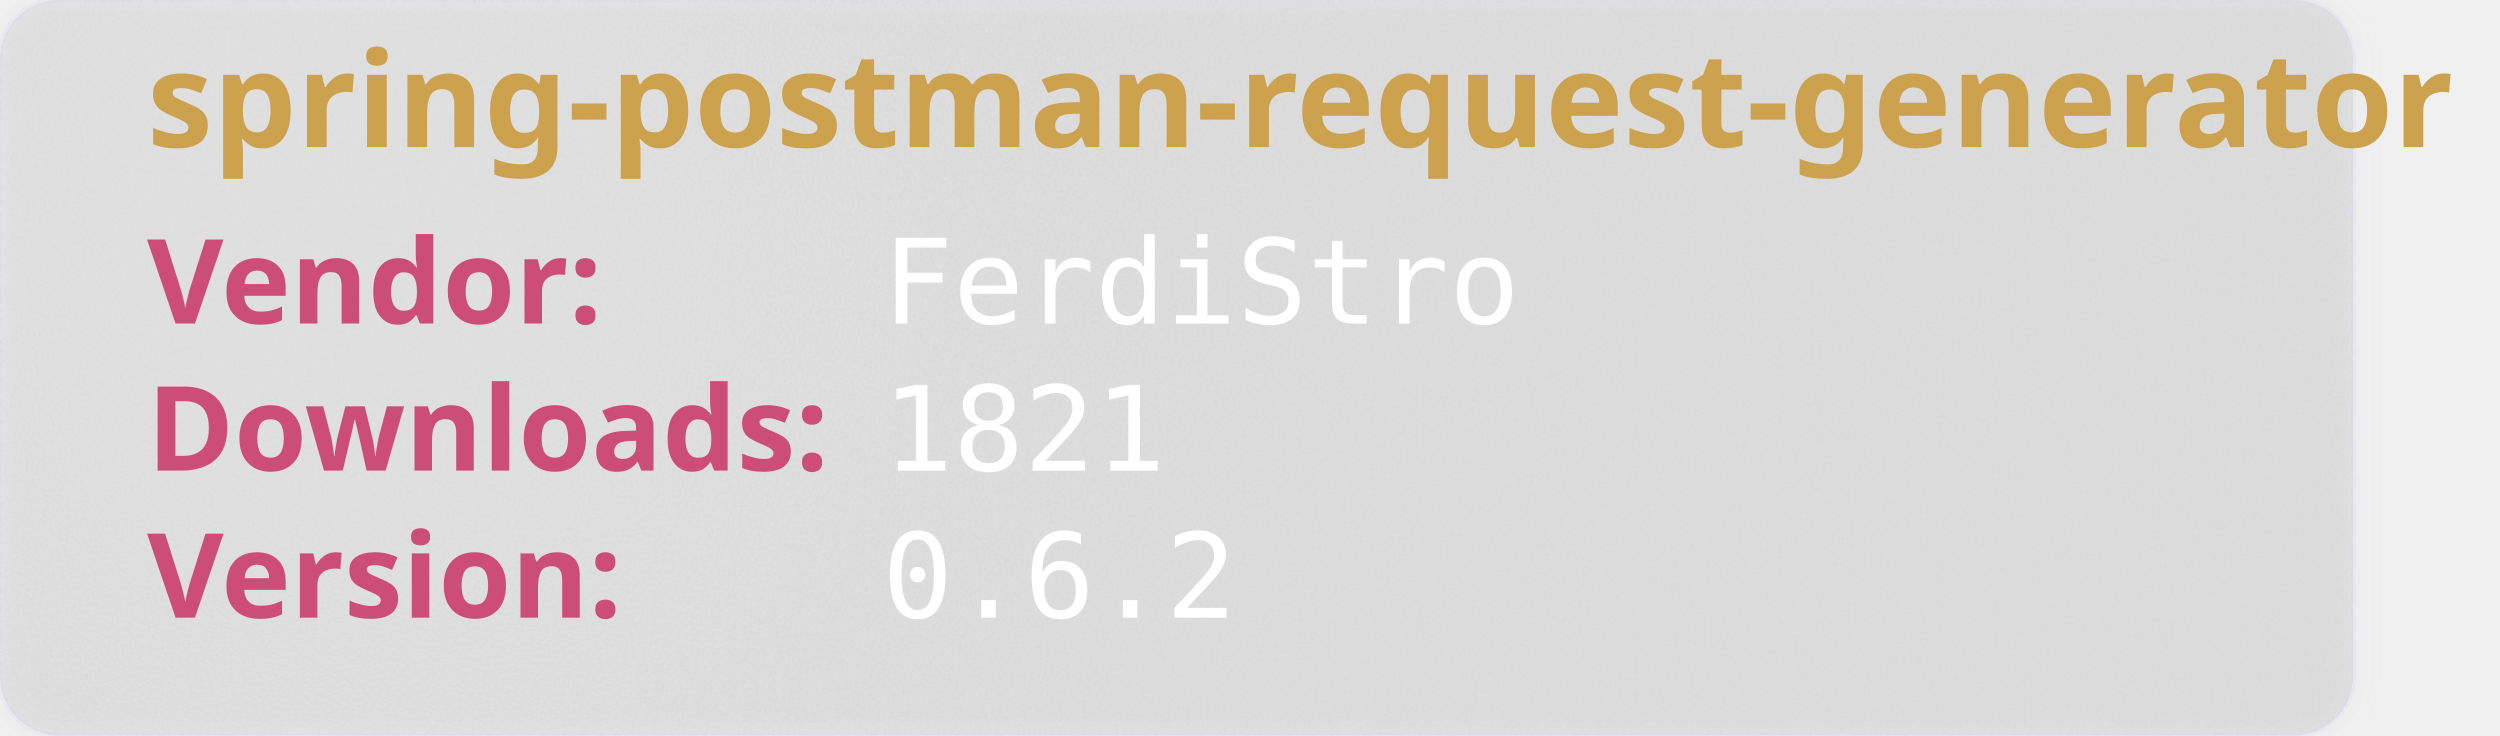
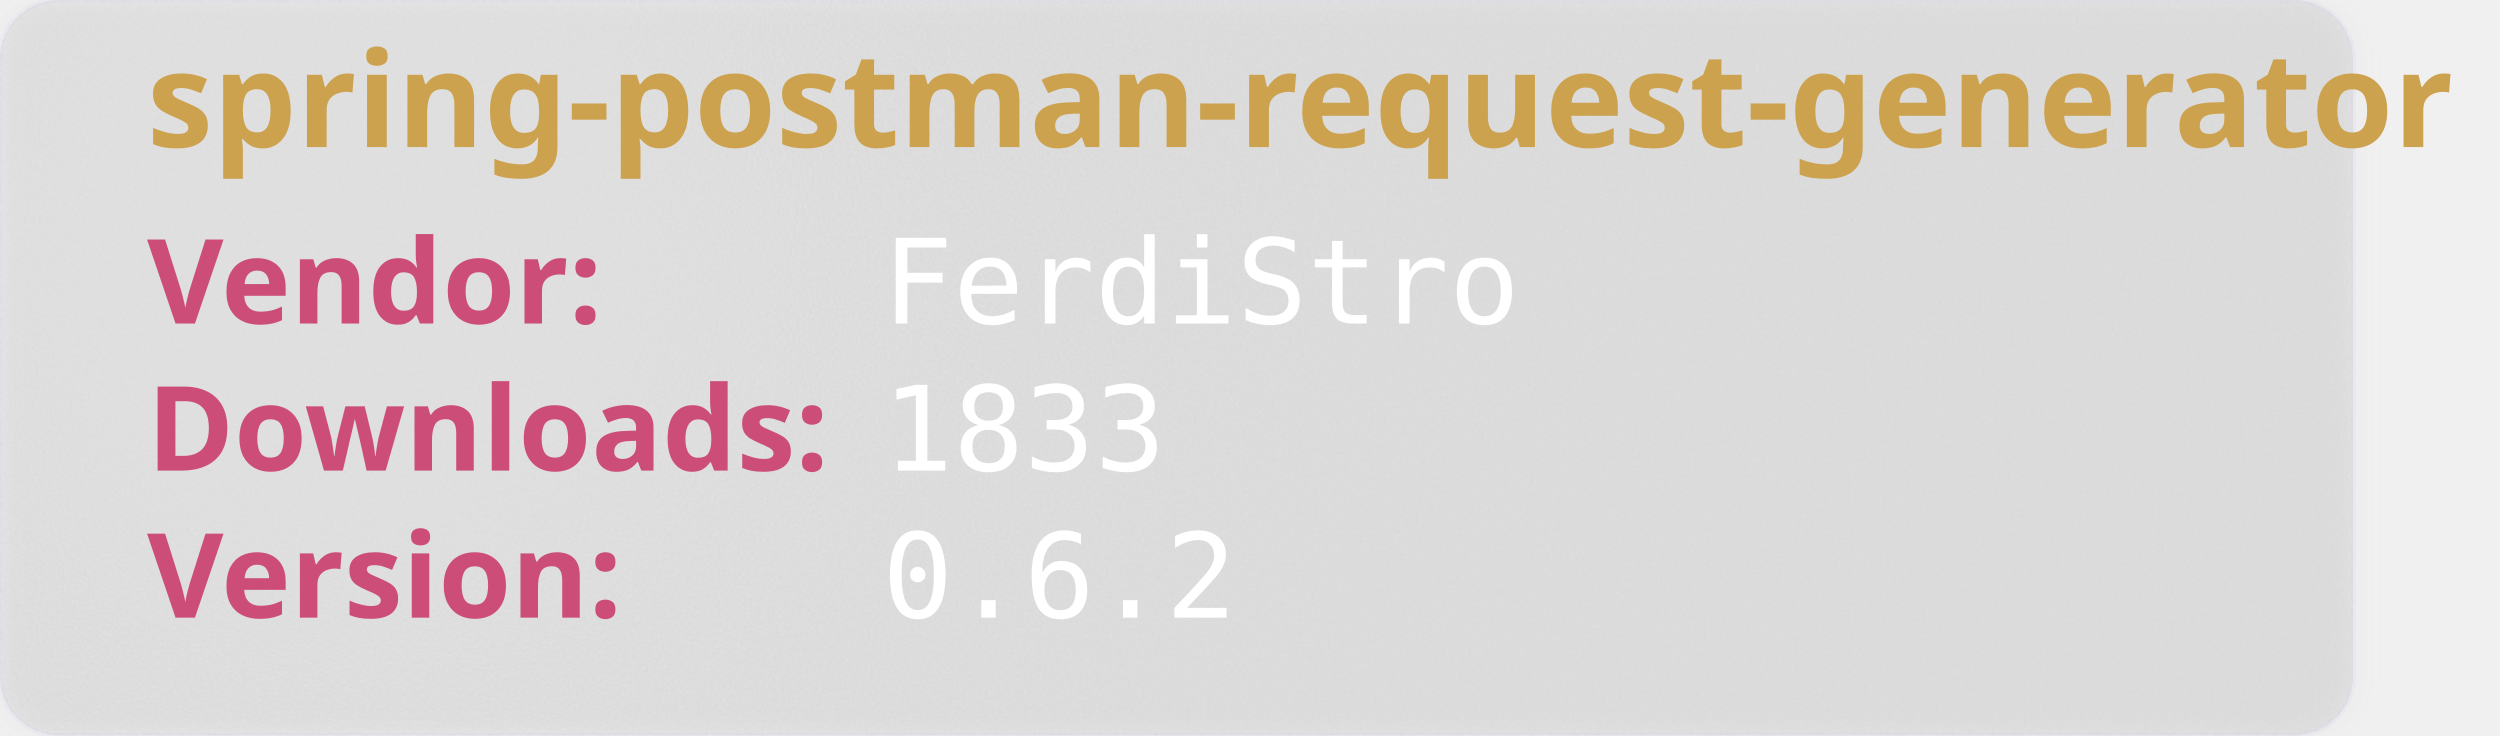
<svg xmlns="http://www.w3.org/2000/svg" width="850" height="250" viewBox="0 0 850 250" aria-hidden="true">
  <style>
        .heavy {
        font-weight: bold;
        font-family: "Orbitron", sans-serif;
        font-size: 2.5rem;
        }
    </style>
  <defs>
    <filter id="glass" x="-10%" y="-10%" width="120%" height="120%">
      <feGaussianBlur in="SourceGraphic" stdDeviation="4" result="blur" />
      <feTurbulence type="fractalNoise" baseFrequency="0.9" numOctaves="1" seed="3" result="noise" />
      <feColorMatrix type="saturate" values="0" in="noise" result="noiseGray" />
      <feComposite in="noiseGray" in2="SourceAlpha" operator="in" result="noiseClipped" />
      <feBlend in="blur" in2="noiseClipped" mode="overlay" result="glassBase" />
      <feSpecularLighting in="noiseClipped" surfaceScale="3" specularConstant="1.2" specularExponent="20" lighting-color="#ffffff" result="lightRaw">
        <fePointLight x="120" y="80" z="200" />
      </feSpecularLighting>
      <feComposite in="lightRaw" in2="SourceAlpha" operator="in" result="light" />
      <feBlend in="glassBase" in2="light" mode="screen" result="glassLit" />
      <feColorMatrix type="matrix" values="1 0 0 0 0                                0 1 0 0 0                                0 0 1 0 0                                0 0 0 0.55 0" in="glassLit" result="glassFinal" />
      <feMerge>
        <feMergeNode in="glassFinal" />
        <feMergeNode in="SourceGraphic" />
      </feMerge>
    </filter>
  </defs>
  <rect width="800" height="250" rx="20" fill="rgb(101,109,107, 0.1)" stroke-width="2" stroke="rgba(221, 221, 245, 0.2)" filter="url(#glass)" />
  <text class="heavy" font-family="monospace" x="50" y="50" fill="#CCA24E" font-size="45" style="test:bold">
        spring-postman-request-generator
    </text>
  <text class="heavy" font-family="monospace" x="50" y="110" fill="#CC4E78" font-size="40">
        Vendor:
    </text>
  <text font-family="monospace" x="300" y="110" fill="#fff" font-size="40">
       FerdiStro
    </text>
  <text class="heavy" font-family="monospace" x="50" y="160" fill="#CC4E78" font-size="40">
        Downloads:
    </text>
  <text font-family="monospace" x="300" y="160" fill="#fff" font-size="40">
-         1821
+         1833
    </text>
  <text class="heavy" font-family="monospace" x="50" y="210" fill="#CC4E78" font-size="40">
        Version:
    </text>
  <text font-family="monospace" x="300" y="210" fill="#fff" font-size="40">
      0.6.2
    </text>
</svg>
